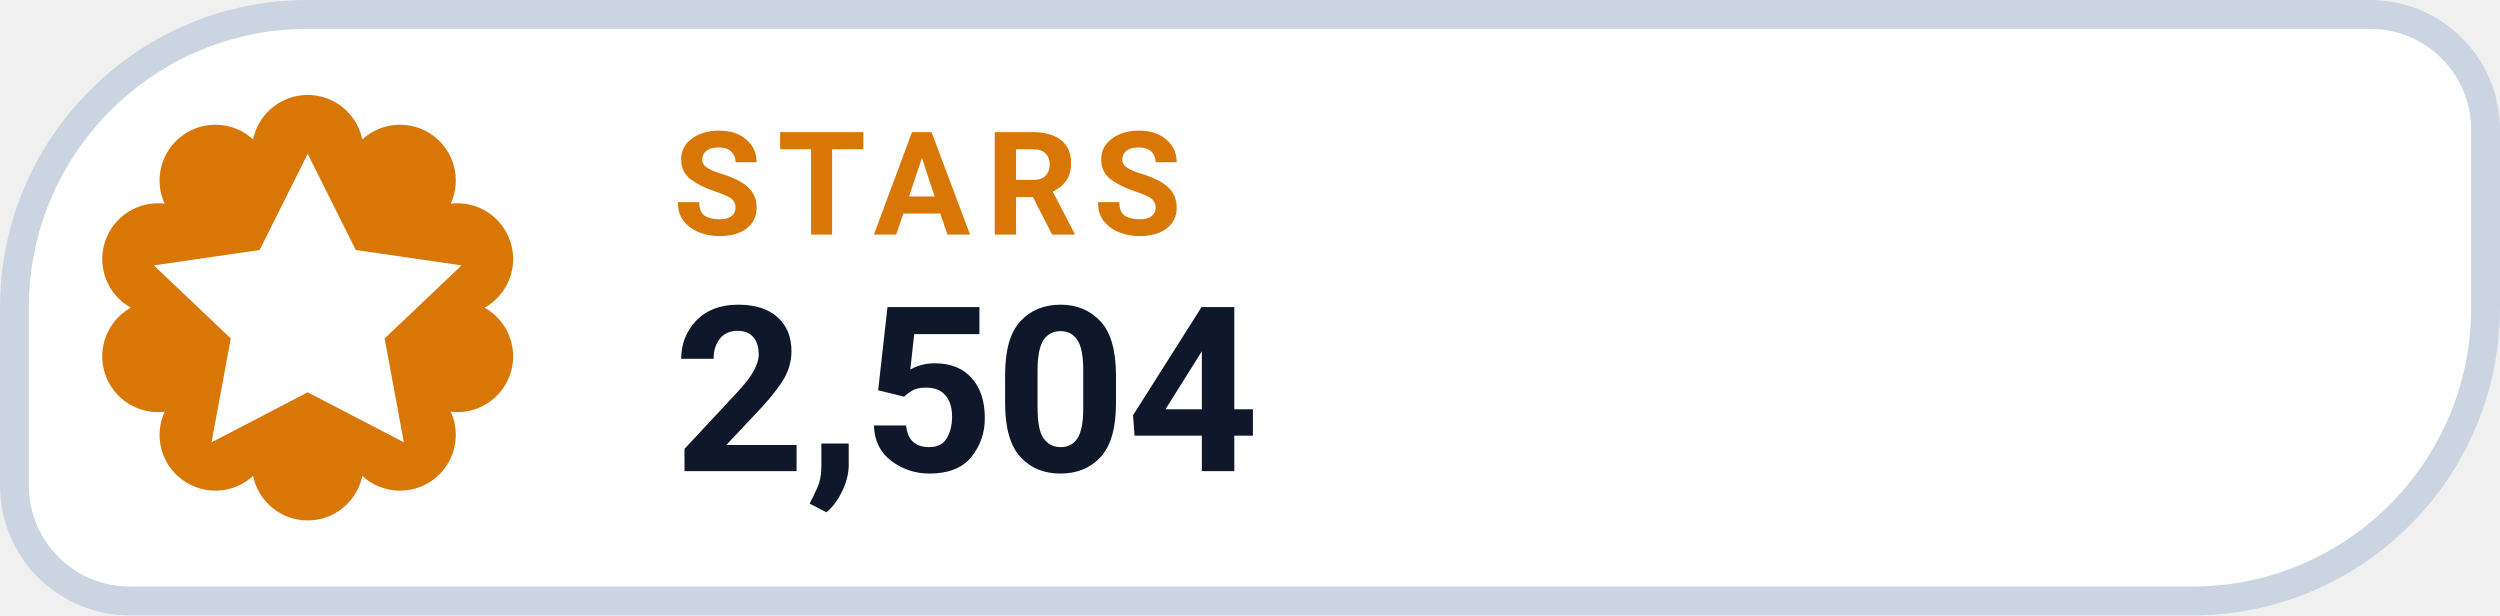
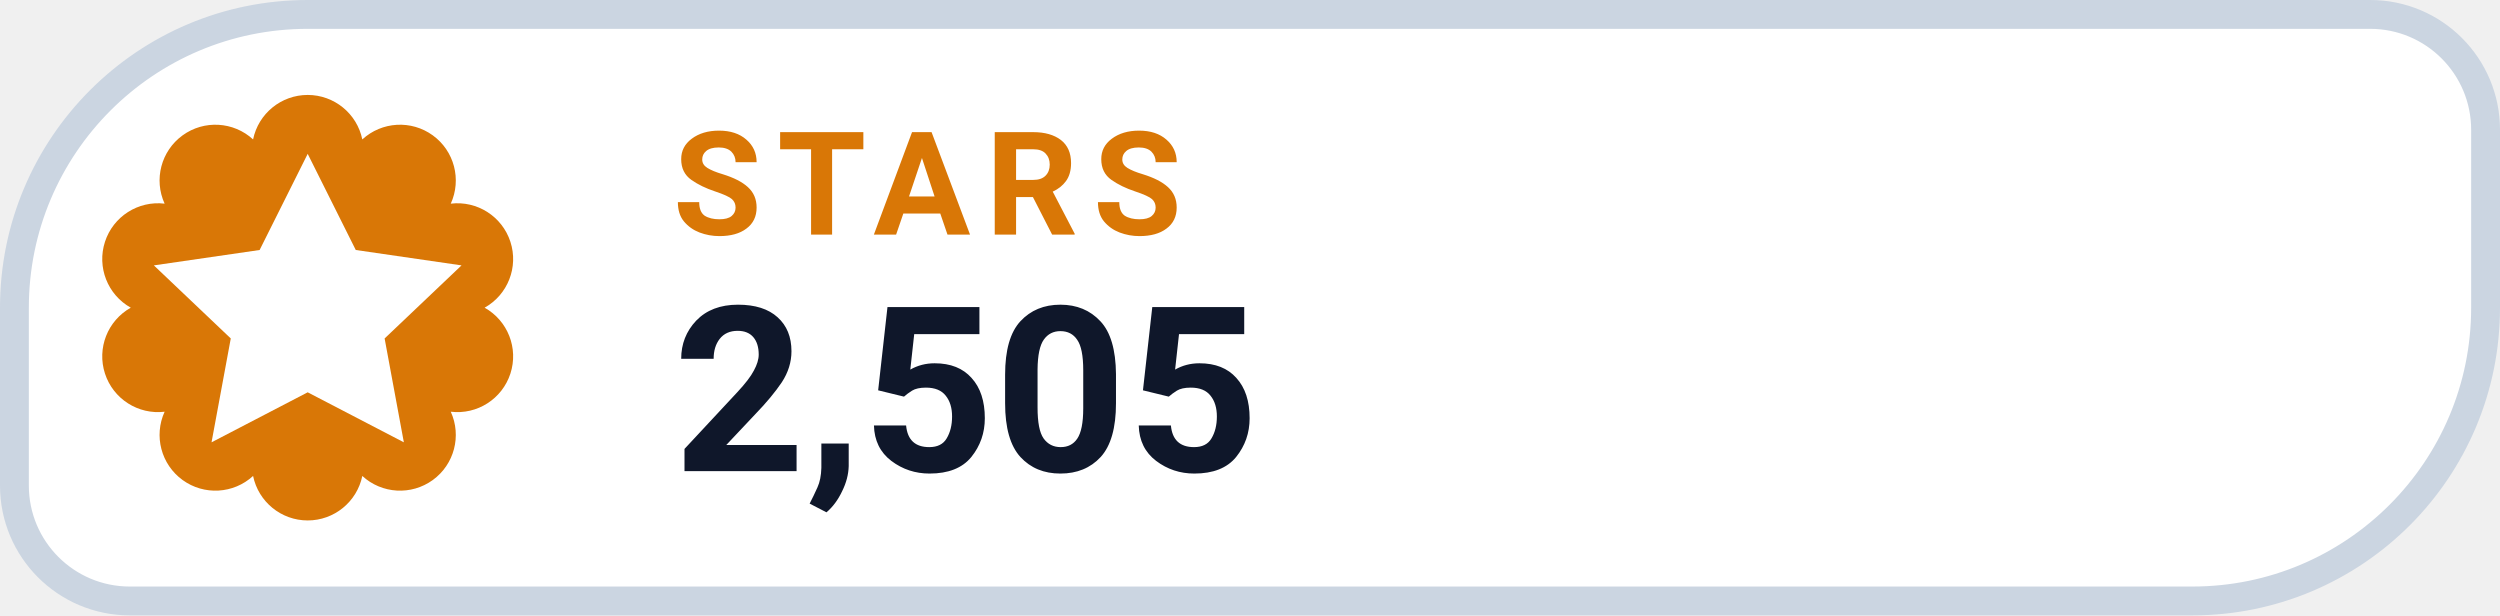
- <svg xmlns="http://www.w3.org/2000/svg" width="130" height="32" viewBox="0 0 130 32" role="img" aria-label="STARS 2,504">
+ <svg xmlns="http://www.w3.org/2000/svg" width="130" height="32" viewBox="0 0 130 32" role="img" aria-label="STARS 2,505">
  <path d="M 16.00 0.75 H 123.25 A 6.00 6.00 0 0 1 129.25 6.75 V 16.00 A 15.25 15.25 0 0 1 114.00 31.25 H 6.75 A 6.00 6.00 0 0 1 0.75 25.25 V 16.00 A 15.25 15.25 0 0 1 16.00 0.75 Z" fill="#FFFFFF" stroke="#CBD5E1" stroke-width="1.5" />
  <path d="M 13.16 7.25 A 2.90 2.90 0 0 1 18.84 7.25 A 2.90 2.90 0 0 1 23.44 10.59 A 2.90 2.90 0 0 1 25.20 16.00 A 2.90 2.90 0 0 1 23.44 21.41 A 2.90 2.90 0 0 1 18.84 24.75 A 2.90 2.90 0 0 1 13.16 24.75 A 2.90 2.90 0 0 1 8.56 21.41 A 2.90 2.90 0 0 1 6.80 16.00 A 2.90 2.90 0 0 1 8.56 10.59 A 2.90 2.90 0 0 1 13.16 7.25 Z" fill="#D97706" />
  <g transform="translate(16 16)" style="color:#FFFFFF;">
    <path d="M0 -8 l2.5 5 5.5 .8 -4 3.8 1 5.4 -5 -2.6 -5 2.6 1 -5.4 -4 -3.8 5.5 -.8 Z" fill="currentColor" />
  </g>
  <text x="35" y="12.2" fill="#D97706" font-family="-apple-system,BlinkMacSystemFont,'Segoe UI',Roboto,Helvetica,Arial,sans-serif" font-size="7.5" font-weight="700" letter-spacing=".8">STARS</text>
-   <text x="35" y="24.5" fill="#0F172A" font-family="-apple-system,BlinkMacSystemFont,'Segoe UI',Roboto,Helvetica,Arial,sans-serif" font-size="12" font-weight="750">2,504</text>
+   <text x="35" y="24.5" fill="#0F172A" font-family="-apple-system,BlinkMacSystemFont,'Segoe UI',Roboto,Helvetica,Arial,sans-serif" font-size="12" font-weight="750">2,505</text>
</svg>
